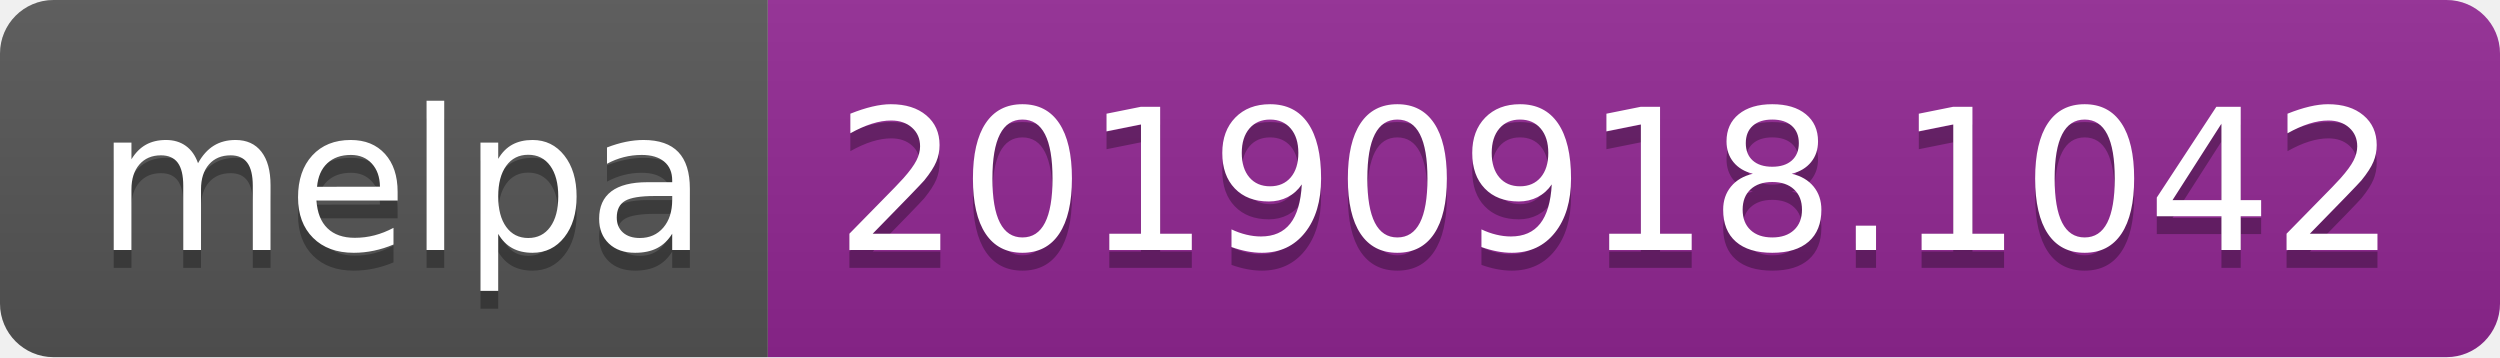
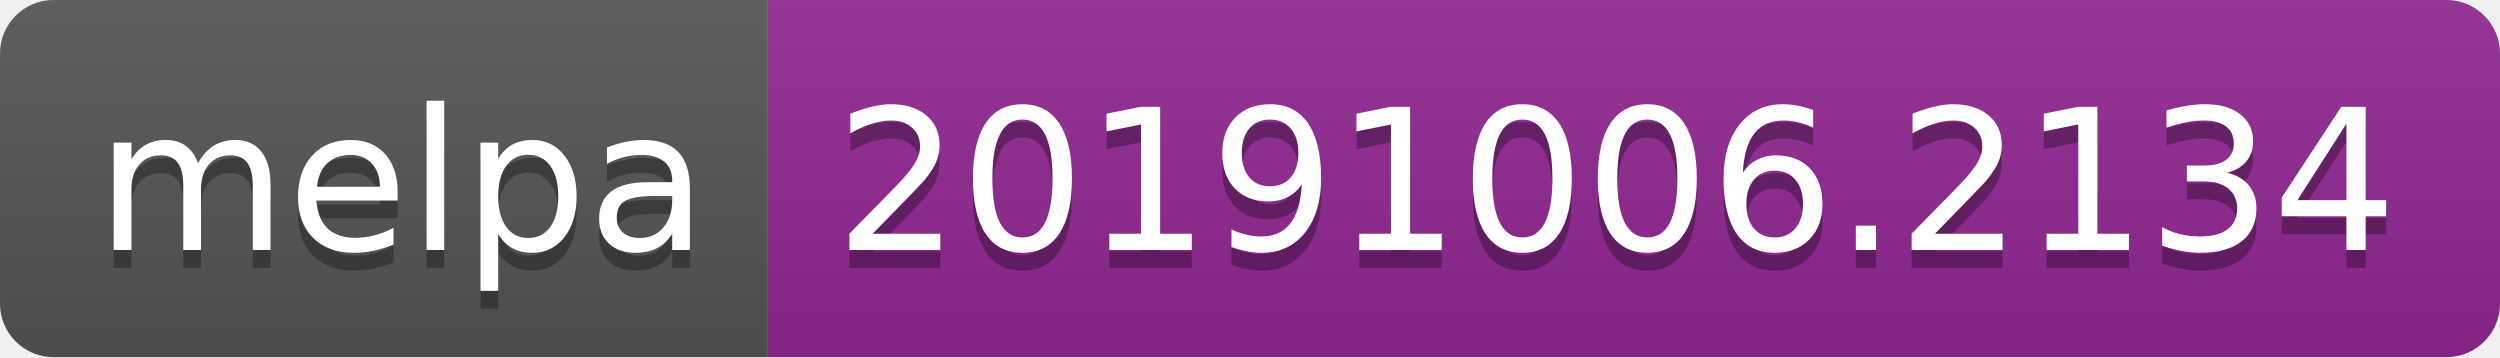
<svg xmlns="http://www.w3.org/2000/svg" width="140" height="20">
  <linearGradient id="b" x2="0" y2="100%">
    <stop offset="0" stop-color="#bbb" stop-opacity=".1" />
    <stop offset="1" stop-opacity=".1" />
  </linearGradient>
  <clipPath id="a">
    <rect width="140" height="20" rx="3" fill="#fff" />
  </clipPath>
  <g clip-path="url(#a)">
    <path fill="#555" d="M0 0h43v20H0z" />
    <path fill="#922793" d="M43 0h97v20H43z" />
    <path fill="url(#b)" d="M0 0h140v20H0z" />
  </g>
  <g fill="#fff" text-anchor="middle" font-family="DejaVu Sans,Verdana,Geneva,sans-serif" font-size="110">
    <text x="225" y="150" fill="#010101" fill-opacity=".3" transform="scale(.1)" textLength="330">melpa</text>
    <text x="225" y="140" transform="scale(.1)" textLength="330">melpa</text>
-     <text x="905" y="150" fill="#010101" fill-opacity=".3" transform="scale(.1)" textLength="870">20190918.1042</text>
-     <text x="905" y="140" transform="scale(.1)" textLength="870">20190918.1042</text>
+     <text x="905" y="150" fill="#010101" fill-opacity=".3" transform="scale(.1)" textLength="870">20191006.2134</text>
+     <text x="905" y="140" transform="scale(.1)" textLength="870">20191006.2134</text>
  </g>
</svg>
